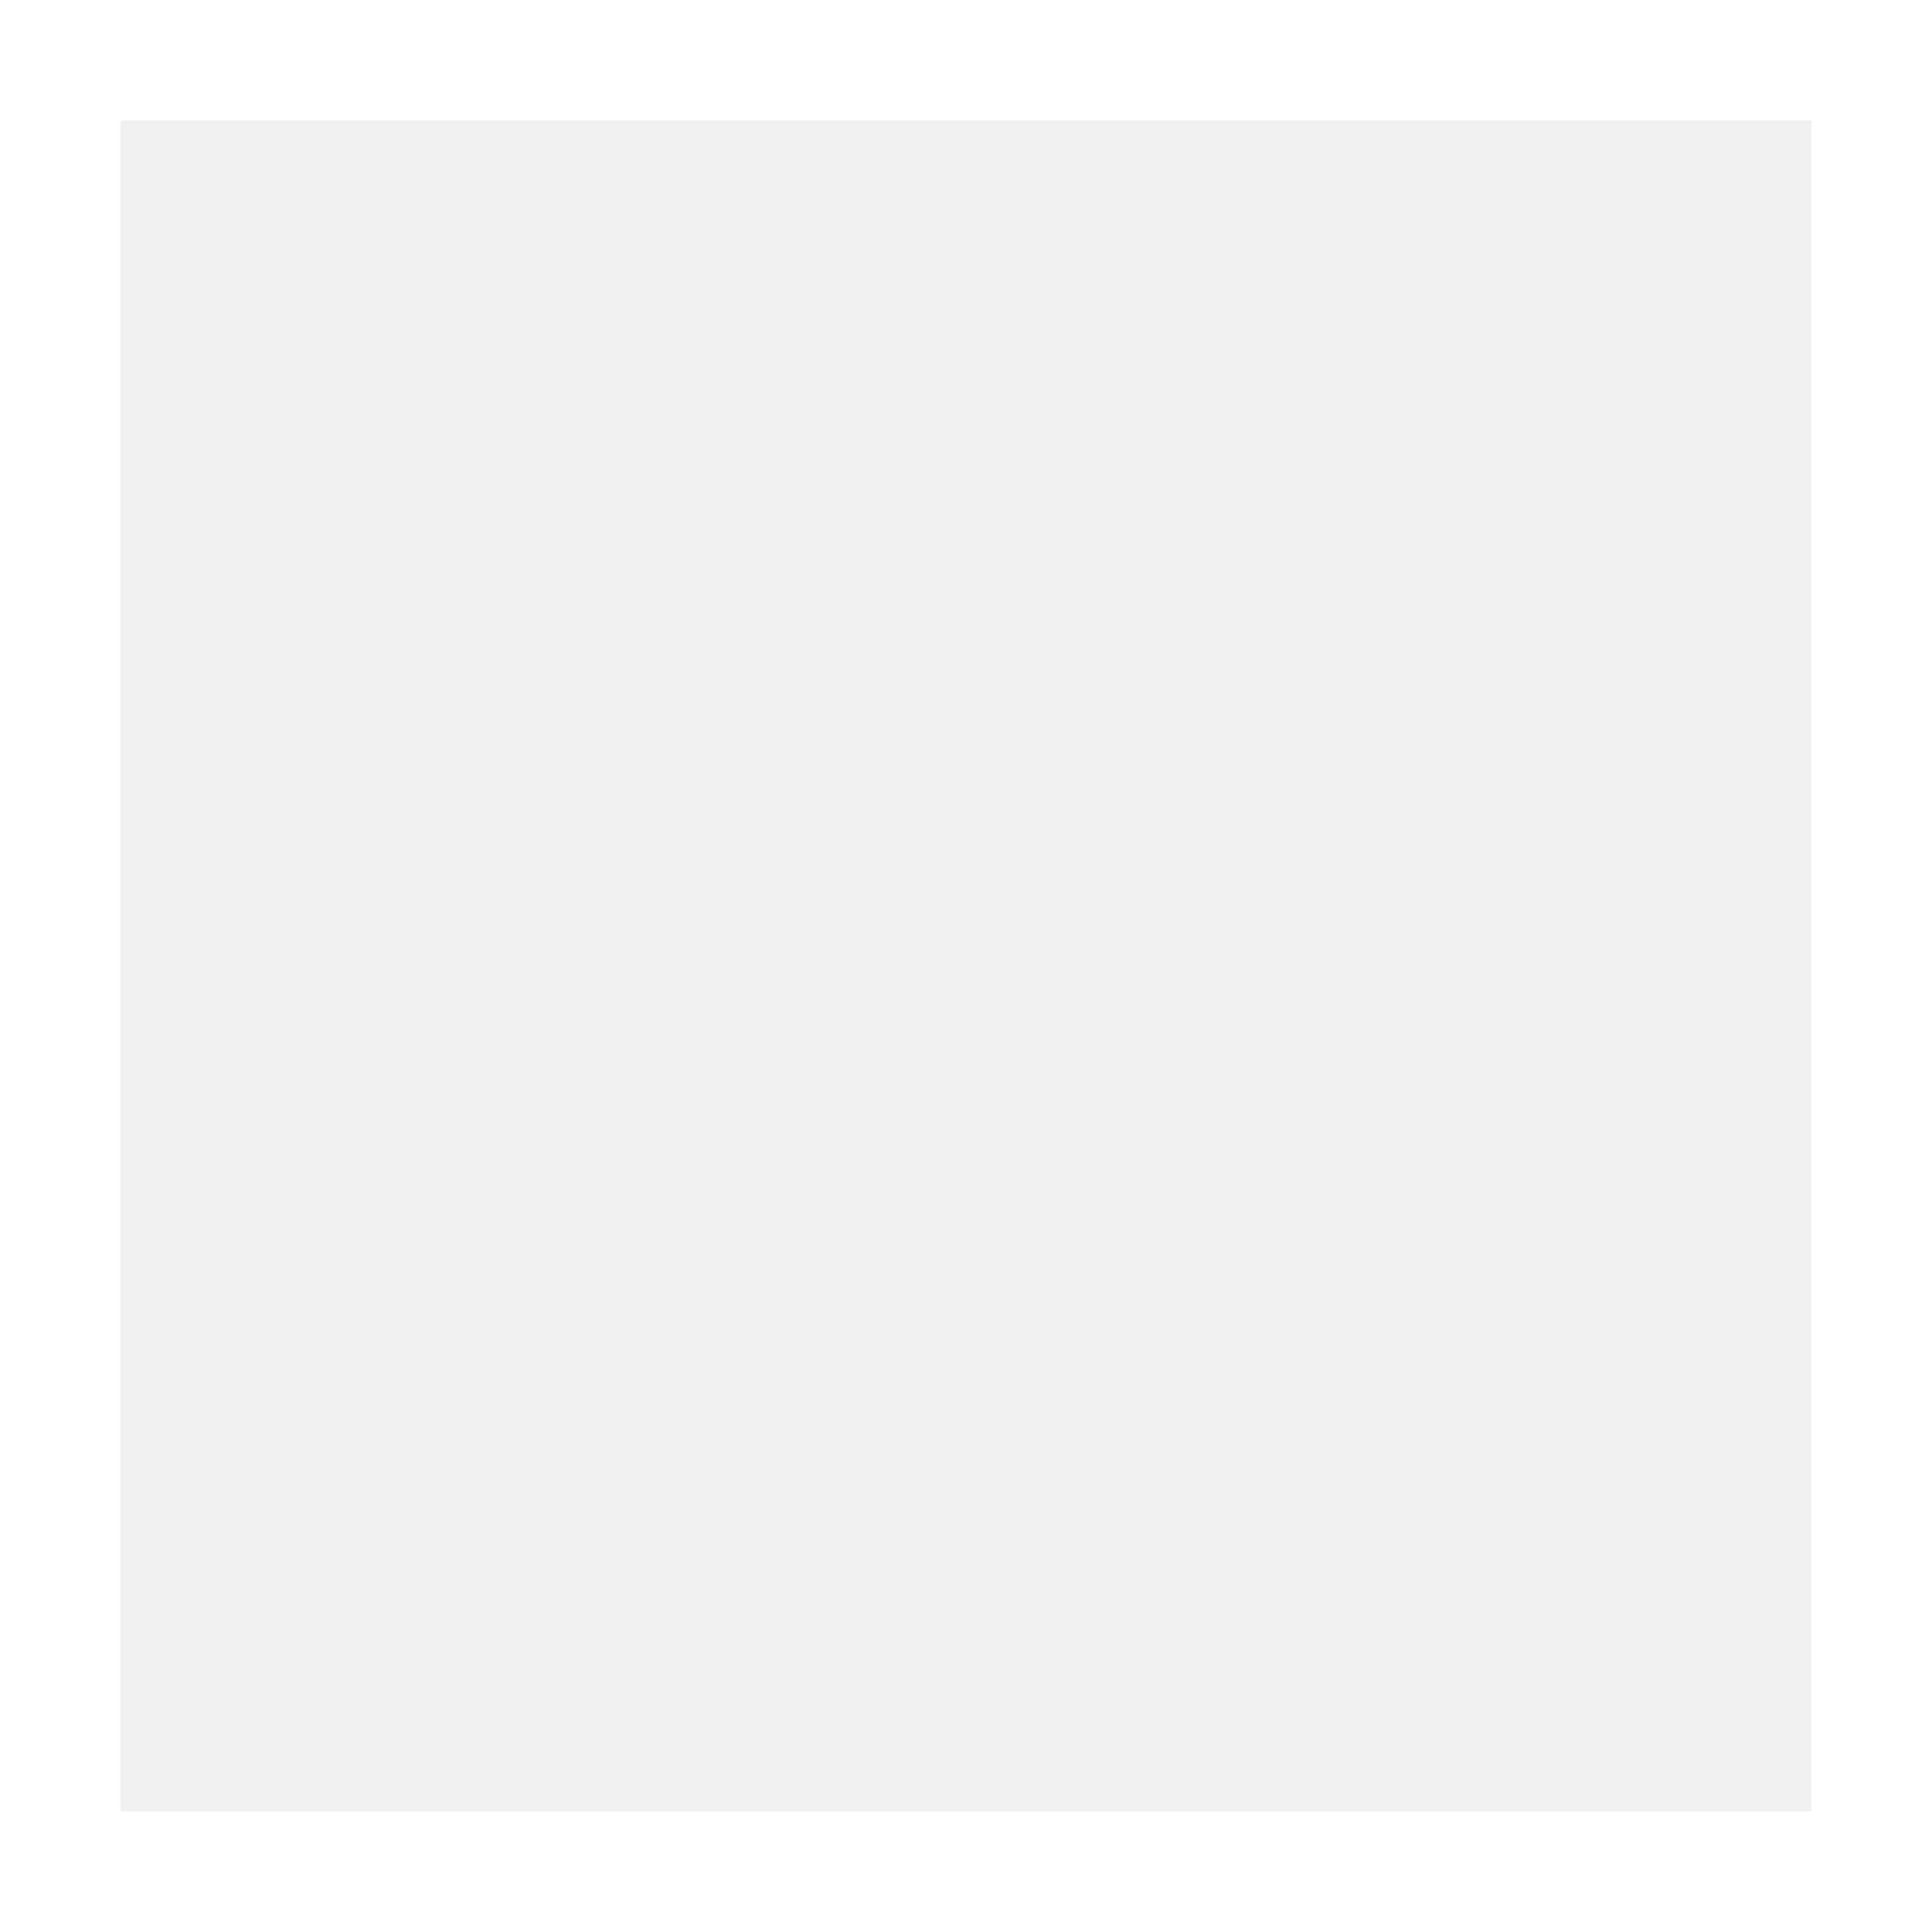
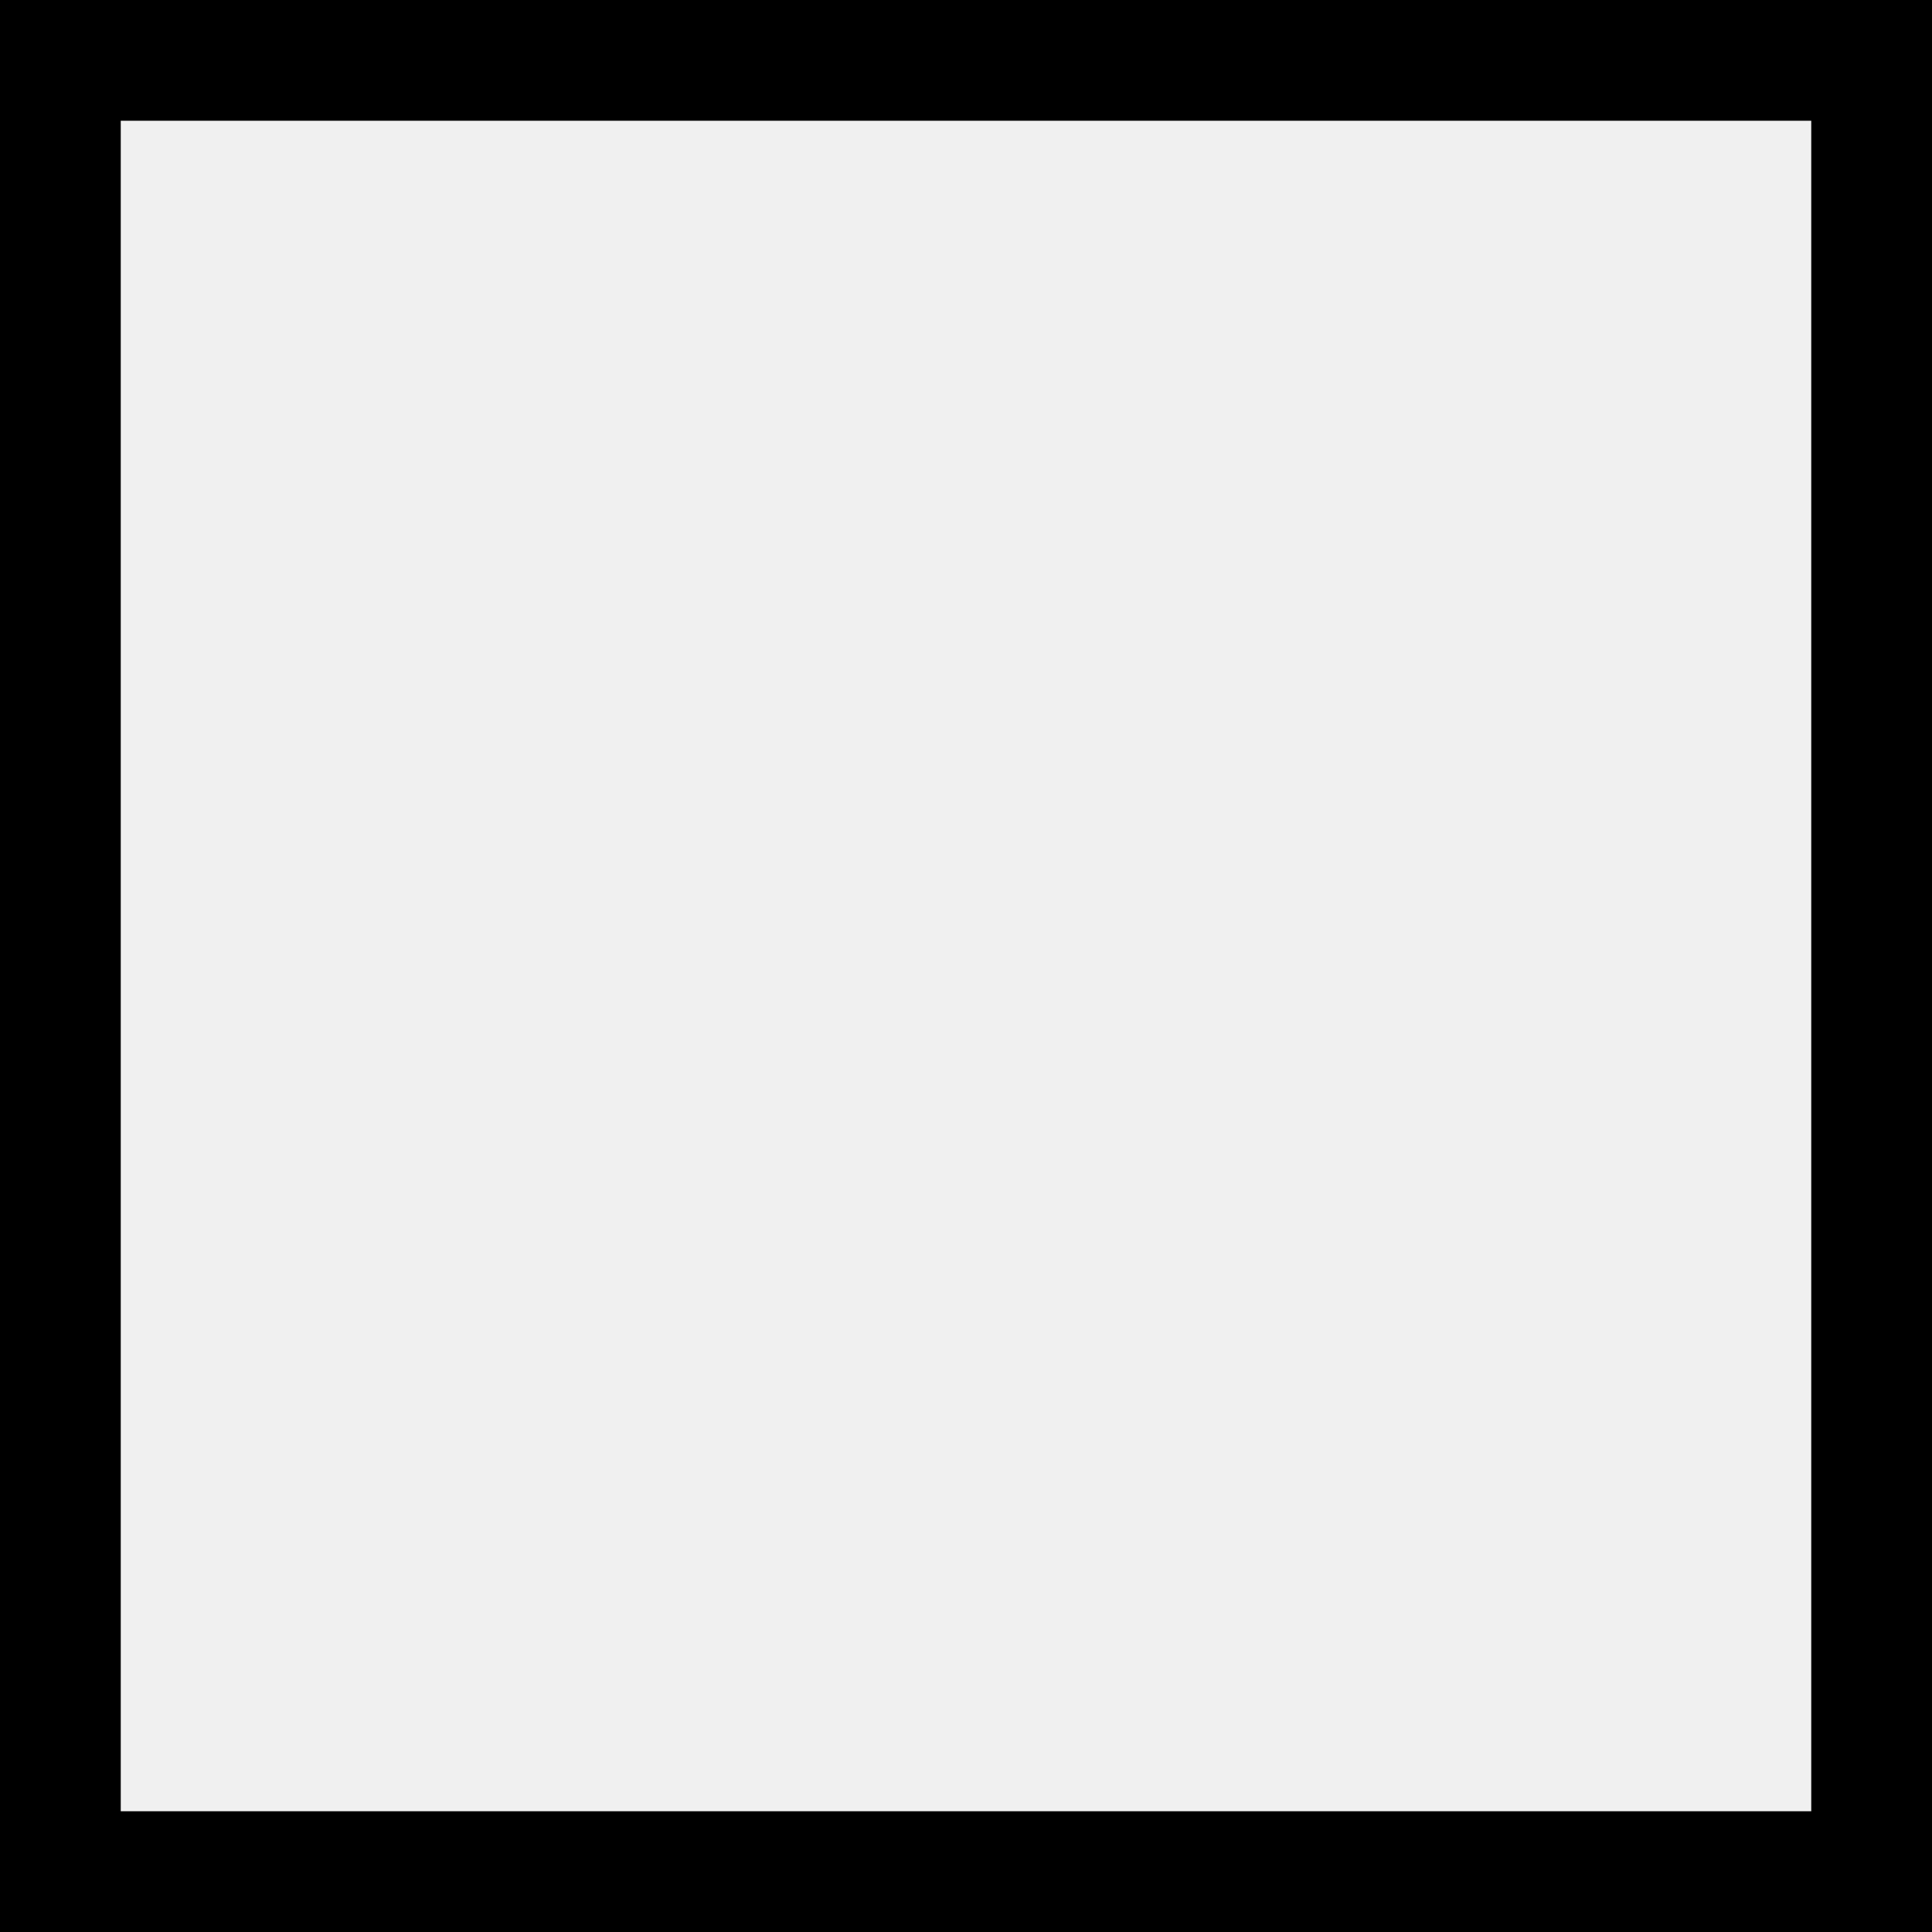
<svg xmlns="http://www.w3.org/2000/svg" width="16" height="16" viewBox="0 0 16 16" fill="none">
-   <rect x="0.5" y="0.5" width="15" height="15" stroke="white" />
+   <rect x="0.5" y="0.5" width="15" height="15" stroke="currentColor" />
</svg>
